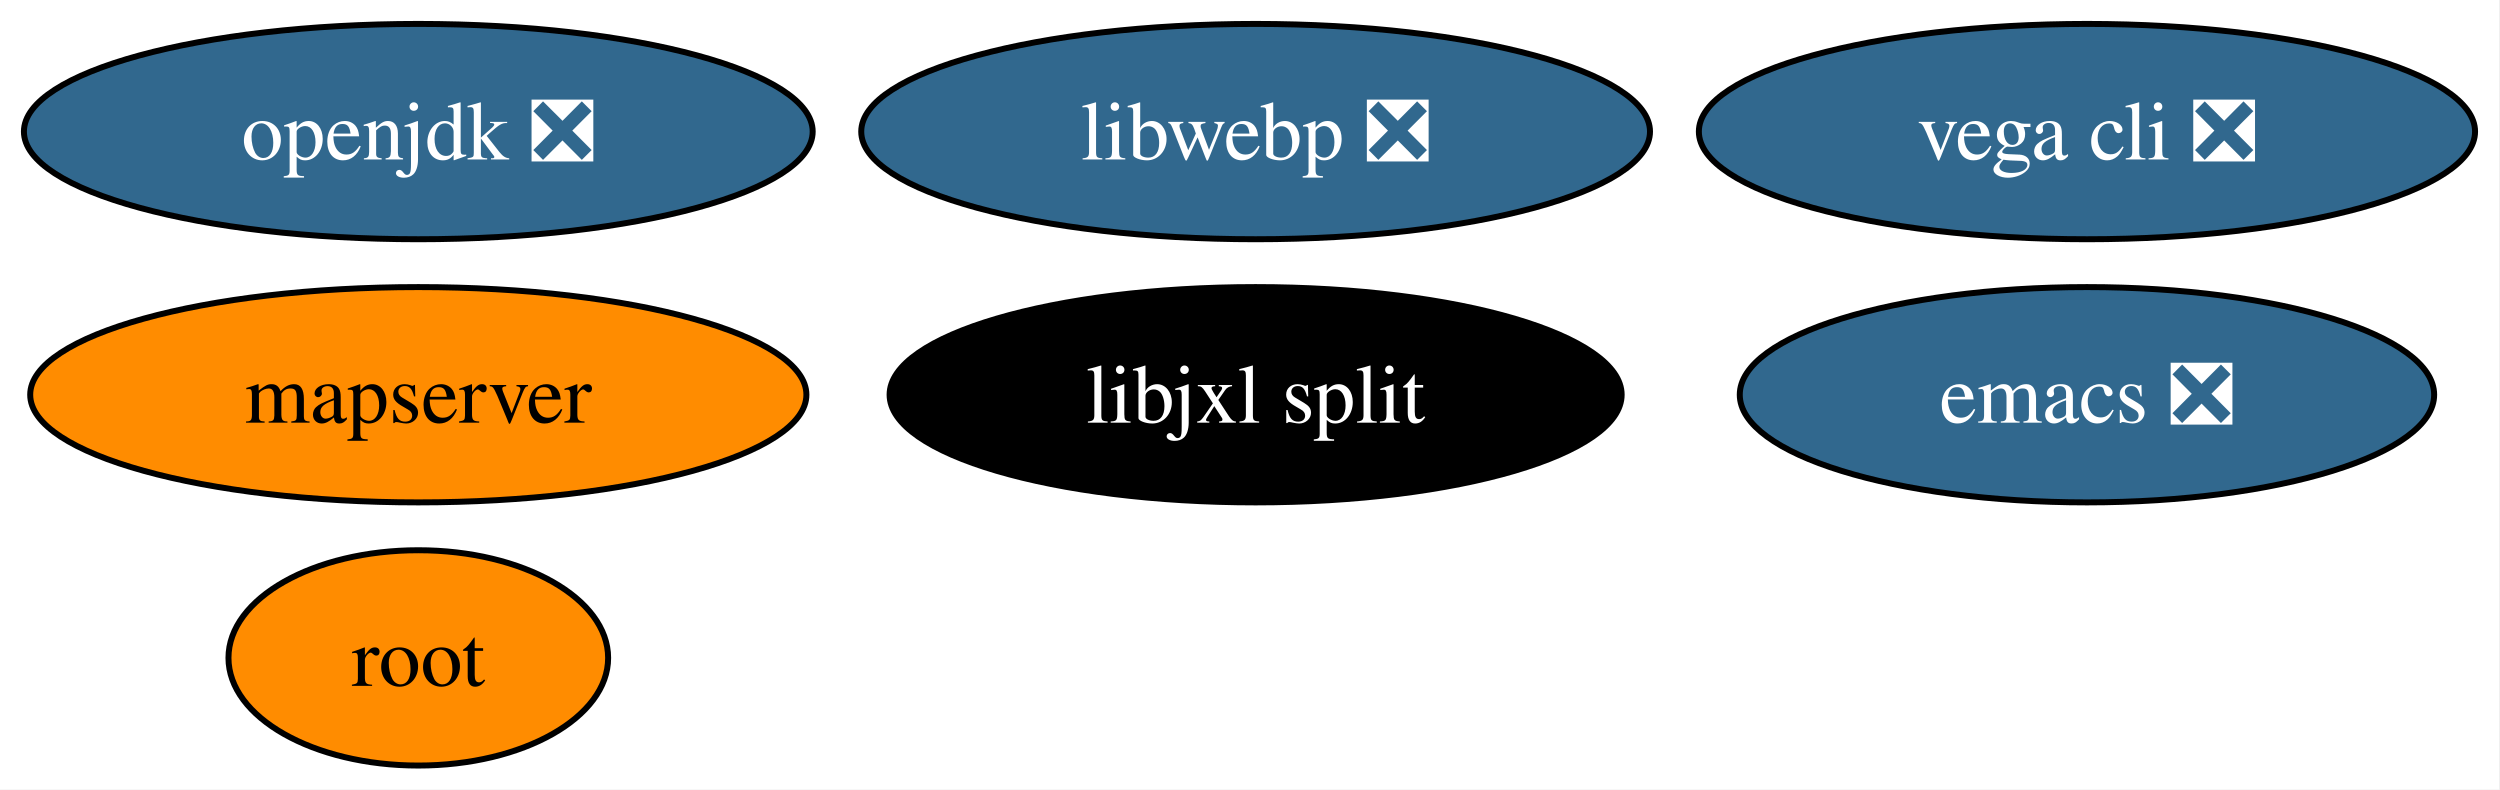
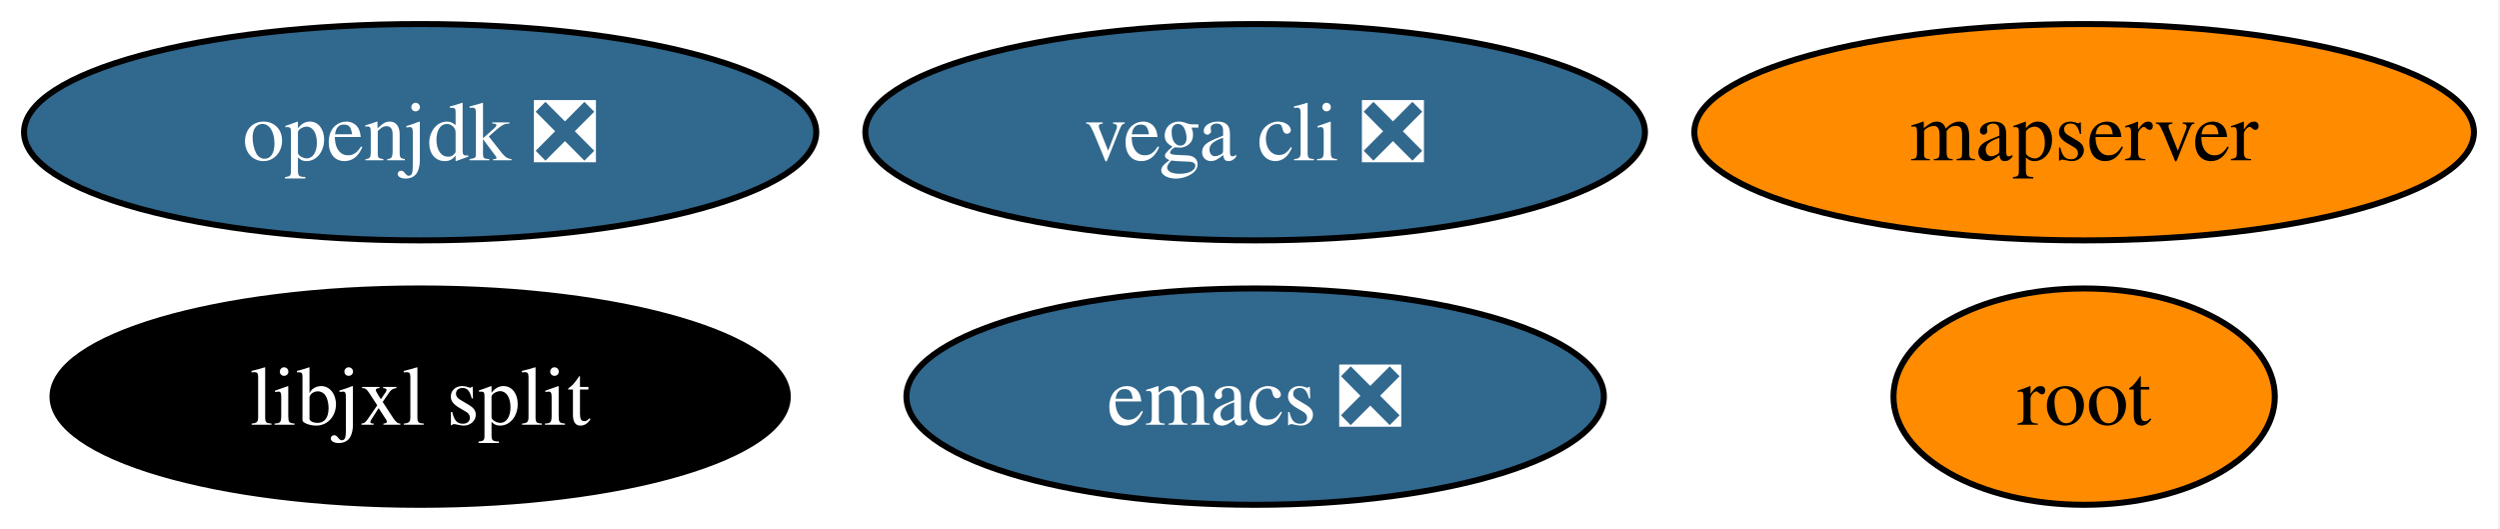
- <svg xmlns="http://www.w3.org/2000/svg" xmlns:xlink="http://www.w3.org/1999/xlink" width="418pt" height="132pt" viewBox="0.00 0.00 418.00 132.00">
-   <g id="graph0" class="graph" transform="scale(1 1) rotate(0) translate(4 128)">
-     <polygon fill="white" stroke="none" points="-4,4 -4,-128 413.83,-128 413.83,4 -4,4" />
+ <svg xmlns="http://www.w3.org/2000/svg" xmlns:xlink="http://www.w3.org/1999/xlink" width="416pt" height="88pt" viewBox="0.00 0.00 416.00 88.00">
+   <g id="graph0" class="graph" transform="scale(1 1) rotate(0) translate(4 84)">
+     <polygon fill="white" stroke="none" points="-4,4 -4,-84 411.83,-84 411.83,4 -4,4" />
    <g id="node1" class="node">
      <g id="a_node1">
        <a xlink:href="https://github.com/conda-forge/emacs-feedstock/pull/116" xlink:title="emacs ❎">
-           <ellipse fill="#31688e" stroke="black" cx="344.94" cy="-62" rx="58.05" ry="18" />
-           <text xml:space="preserve" text-anchor="middle" x="344.94" y="-57.33" font-family="Times,serif" font-size="14.00" fill="white">emacs ❎</text>
+           <ellipse fill="#31688e" stroke="black" cx="204.94" cy="-18" rx="58.05" ry="18" />
+           <text xml:space="preserve" text-anchor="middle" x="204.94" y="-13.32" font-family="Times,serif" font-size="14.00" fill="white">emacs ❎</text>
        </a>
      </g>
    </g>
    <g id="node2" class="node">
      <g id="a_node2">
        <a xlink:href="https://github.com/conda-forge/openjdk-feedstock/pull/221" xlink:title="openjdk ❎">
-           <ellipse fill="#31688e" stroke="black" cx="65.94" cy="-106" rx="65.94" ry="18" />
-           <text xml:space="preserve" text-anchor="middle" x="65.94" y="-101.33" font-family="Times,serif" font-size="14.00" fill="white">openjdk ❎</text>
+           <ellipse fill="#31688e" stroke="black" cx="65.94" cy="-62" rx="65.94" ry="18" />
+           <text xml:space="preserve" text-anchor="middle" x="65.94" y="-57.33" font-family="Times,serif" font-size="14.00" fill="white">openjdk ❎</text>
        </a>
      </g>
    </g>
    <g id="node3" class="node">
      <g id="a_node3">
-         <a xlink:href="https://github.com/conda-forge/libwebp-feedstock/pull/63" xlink:title="libwebp ❎">
-           <ellipse fill="#31688e" stroke="black" cx="205.94" cy="-106" rx="65.94" ry="18" />
-           <text xml:space="preserve" text-anchor="middle" x="205.94" y="-101.33" font-family="Times,serif" font-size="14.00" fill="white">libwebp ❎</text>
+         <a xlink:href="https://github.com/conda-forge/root-feedstock" xlink:title="root">
+           <ellipse fill="#ff8c00" stroke="black" cx="342.94" cy="-18" rx="31.74" ry="18" />
+           <text xml:space="preserve" text-anchor="middle" x="342.94" y="-13.32" font-family="Times,serif" font-size="14.00">root</text>
        </a>
      </g>
    </g>
    <g id="node4" class="node">
      <g id="a_node4">
-         <a xlink:href="https://github.com/conda-forge/root-feedstock" xlink:title="root">
-           <ellipse fill="#ff8c00" stroke="black" cx="65.94" cy="-18" rx="31.74" ry="18" />
-           <text xml:space="preserve" text-anchor="middle" x="65.94" y="-13.32" font-family="Times,serif" font-size="14.00">root</text>
+         <a xlink:href="https://github.com/conda-forge/vega-cli-feedstock/pull/48" xlink:title="vega cli ❎">
+           <ellipse fill="#31688e" stroke="black" cx="204.94" cy="-62" rx="64.89" ry="18" />
+           <text xml:space="preserve" text-anchor="middle" x="204.94" y="-57.33" font-family="Times,serif" font-size="14.00" fill="white">vega cli ❎</text>
        </a>
      </g>
    </g>
    <g id="node5" class="node">
      <g id="a_node5">
-         <a xlink:href="https://github.com/conda-forge/vega-cli-feedstock/pull/48" xlink:title="vega cli ❎">
-           <ellipse fill="#31688e" stroke="black" cx="344.94" cy="-106" rx="64.89" ry="18" />
-           <text xml:space="preserve" text-anchor="middle" x="344.94" y="-101.33" font-family="Times,serif" font-size="14.00" fill="white">vega cli ❎</text>
+         <a xlink:href="https://github.com/conda-forge/mapserver-feedstock" xlink:title="mapserver">
+           <ellipse fill="#ff8c00" stroke="black" cx="342.94" cy="-62" rx="64.89" ry="18" />
+           <text xml:space="preserve" text-anchor="middle" x="342.94" y="-57.33" font-family="Times,serif" font-size="14.00">mapserver</text>
        </a>
      </g>
    </g>
    <g id="node6" class="node">
      <g id="a_node6">
-         <a xlink:href="https://github.com/conda-forge/mapserver-feedstock" xlink:title="mapserver">
-           <ellipse fill="#ff8c00" stroke="black" cx="65.94" cy="-62" rx="64.89" ry="18" />
-           <text xml:space="preserve" text-anchor="middle" x="65.94" y="-57.33" font-family="Times,serif" font-size="14.00">mapserver</text>
-         </a>
-       </g>
-     </g>
-     <g id="node7" class="node">
-       <g id="a_node7">
        <a xlink:href="https://github.com/conda-forge/libjxl-split-feedstock" xlink:title="libjxl split">
-           <ellipse fill="#000000" stroke="black" cx="205.94" cy="-62" rx="61.2" ry="18" />
-           <text xml:space="preserve" text-anchor="middle" x="205.94" y="-57.33" font-family="Times,serif" font-size="14.00" fill="white">libjxl split</text>
+           <ellipse fill="#000000" stroke="black" cx="65.94" cy="-18" rx="61.2" ry="18" />
+           <text xml:space="preserve" text-anchor="middle" x="65.94" y="-13.32" font-family="Times,serif" font-size="14.00" fill="white">libjxl split</text>
        </a>
      </g>
    </g>
  </g>
</svg>
